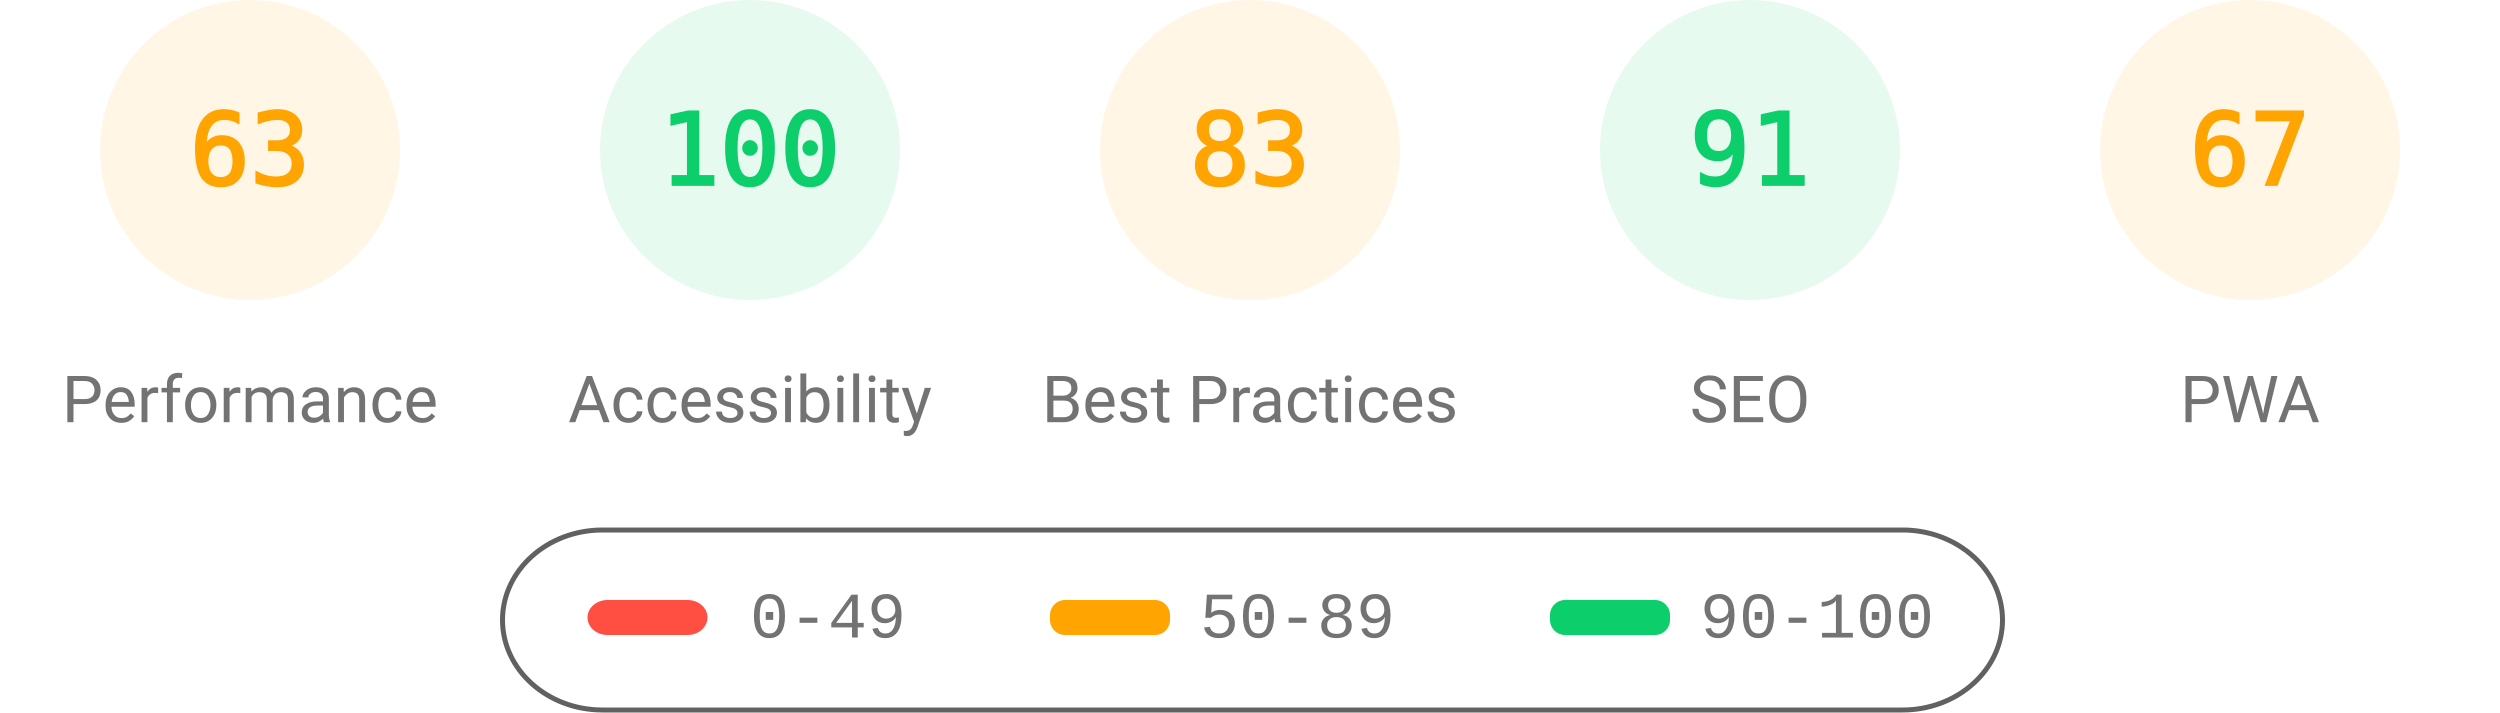
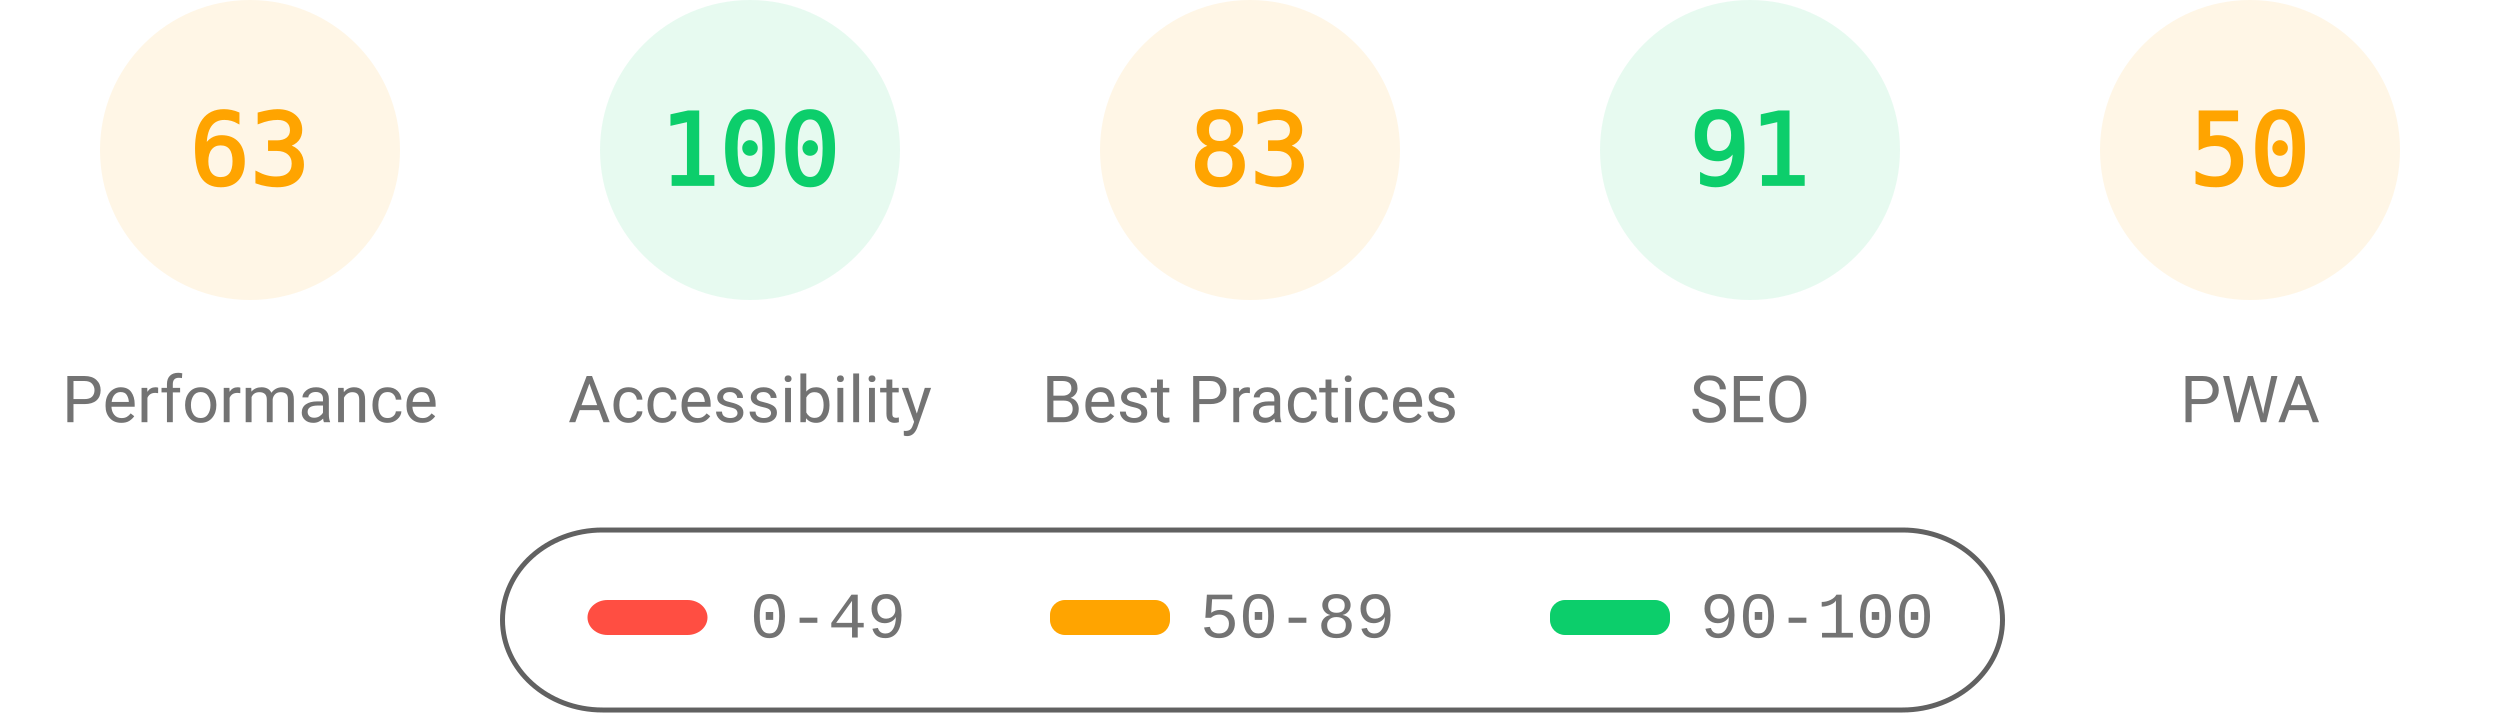
<svg xmlns="http://www.w3.org/2000/svg" fill="none" width="1000" height="285">
  <style>.gauge-base{opacity:.1}.gauge-arc{fill:none;animation-delay:250ms;stroke-linecap:round;transform:rotate(-90deg);transform-origin:100px 60px;animation:load-gauge 1s ease forwards}.guage-text{font-size:40px;font-family:monospace;text-align:center}.guage-red{color:#ff4e42;fill:#ff4e42;stroke:#ff4e42}.guage-orange{color:#ffa400;fill:#ffa400;stroke:#ffa400}.guage-green{color:#0cce6b;fill:#0cce6b;stroke:#0cce6b}.guage-undefined{color:#5c5c5c;fill:#5c5c5c;stroke:#5c5c5c}.guage-title{color:#737373;fill:#737373;stroke:none;font-size:26px;line-height:26px;font-family:Roboto,Halvetica,Arial,sans-serif}@keyframes load-gauge{from{stroke-dasharray:0 352.858}}</style>
  <svg class="guage-div guage-perf guage-orange" viewBox="0 0 200 200" width="200" height="200">
    <circle class="gauge-base" r="56" cx="100" cy="60" stroke-width="8" />
    <circle class="gauge-arc guage-arc-1" r="56" cx="100" cy="60" stroke-width="8" style="stroke-dasharray:221.671,351.858" />
    <text class="guage-text" x="100" y="60" alignment-baseline="central" dominant-baseline="central" text-anchor="middle">63</text>
    <text class="guage-title" x="100" y="160" alignment-baseline="central" dominant-baseline="central" text-anchor="middle">Performance</text>
  </svg>
  <svg class="guage-div guage-acc guage-green" viewBox="0 0 200 200" width="200" height="200" x="200">
    <circle class="gauge-base" r="56" cx="100" cy="60" stroke-width="8" />
    <circle class="gauge-arc guage-arc-2" r="56" cx="100" cy="60" stroke-width="8" style="stroke-dasharray:351.858,351.858" />
    <text class="guage-text" x="100" y="60" alignment-baseline="central" dominant-baseline="central" text-anchor="middle">100</text>
    <text class="guage-title" x="100" y="160" alignment-baseline="central" dominant-baseline="central" text-anchor="middle">Accessibility</text>
  </svg>
  <svg class="guage-div guage-best guage-orange" viewBox="0 0 200 200" width="200" height="200" x="400">
    <circle class="gauge-base" r="56" cx="100" cy="60" stroke-width="8" />
    <circle class="gauge-arc guage-arc-3" r="56" cx="100" cy="60" stroke-width="8" style="stroke-dasharray:292.042,351.858" />
    <text class="guage-text" x="100" y="60" alignment-baseline="central" dominant-baseline="central" text-anchor="middle">83</text>
    <text class="guage-title" x="100" y="160" alignment-baseline="central" dominant-baseline="central" text-anchor="middle">Best Practices</text>
  </svg>
  <svg class="guage-div guage-seo guage-green" viewBox="0 0 200 200" width="200" height="200" x="600">
    <circle class="gauge-base" r="56" cx="100" cy="60" stroke-width="8" />
    <circle class="gauge-arc guage-arc-4" r="56" cx="100" cy="60" stroke-width="8" style="stroke-dasharray:320.191,351.858" />
    <text class="guage-text" x="100" y="60" alignment-baseline="central" dominant-baseline="central" text-anchor="middle">91</text>
    <text class="guage-title" x="100" y="160" alignment-baseline="central" dominant-baseline="central" text-anchor="middle">SEO</text>
  </svg>
  <svg class="guage-div guage-pwa guage-orange" viewBox="0 0 200 200" width="200" height="200" x="800">
    <circle class="gauge-base" r="56" cx="100" cy="60" stroke-width="8" />
-     <circle class="gauge-arc guage-arc-4" r="56" cx="100" cy="60" stroke-width="8" style="stroke-dasharray:235.745,351.858" />
-     <text class="guage-text" x="100" y="60" alignment-baseline="central" dominant-baseline="central" text-anchor="middle">67</text>
+     <circle class="gauge-arc guage-arc-4" r="56" cx="100" cy="60" stroke-width="8" style="stroke-dasharray:175.929,351.858" />
+     <text class="guage-text" x="100" y="60" alignment-baseline="central" dominant-baseline="central" text-anchor="middle">50</text>
    <text class="guage-title" x="100" y="160" alignment-baseline="central" dominant-baseline="central" text-anchor="middle">PWA</text>
  </svg>
  <svg width="604" height="76" x="200" y="210">
    <path fill="none" id="canvas_background" d="M-1-1h604v80H-1z" />
    <rect fill-opacity="0" stroke="#616161" stroke-width="2" rx="40" id="svg_2" height="72" width="600" y="2" x="1" fill="#000" />
    <rect stroke="#000" rx="8" id="svg_3" height="14" width="48" y="30" x="35" stroke-opacity="null" stroke-width="0" fill="#ff4e42" />
    <rect stroke="#000" rx="6" id="svg_4" height="14" width="48" y="30" x="220" stroke-opacity="null" stroke-width="0" fill="#ffa400" />
    <rect stroke="#000" rx="6" id="svg_5" height="14" width="48" y="30" x="420" stroke-opacity="null" stroke-width="0" fill="#0cce6b" />
    <text xml:space="preserve" text-anchor="start" font-family="'Courier New', Courier, monospace" font-size="26" id="svg_6" y="45" x="100" stroke-opacity="null" stroke-width="0" stroke="#000" fill="#737373">0-49</text>
    <text xml:space="preserve" text-anchor="start" font-family="'Courier New', Courier, monospace" font-size="26" id="svg_7" y="45" x="280" stroke-opacity="null" stroke-width="0" stroke="#000" fill="#737373">50-89</text>
    <text xml:space="preserve" text-anchor="start" font-family="'Courier New', Courier, monospace" font-size="26" id="svg_8" y="45" x="480" stroke-opacity="null" stroke-width="0" stroke="#000" fill="#737373">90-100</text>
  </svg>
</svg>
